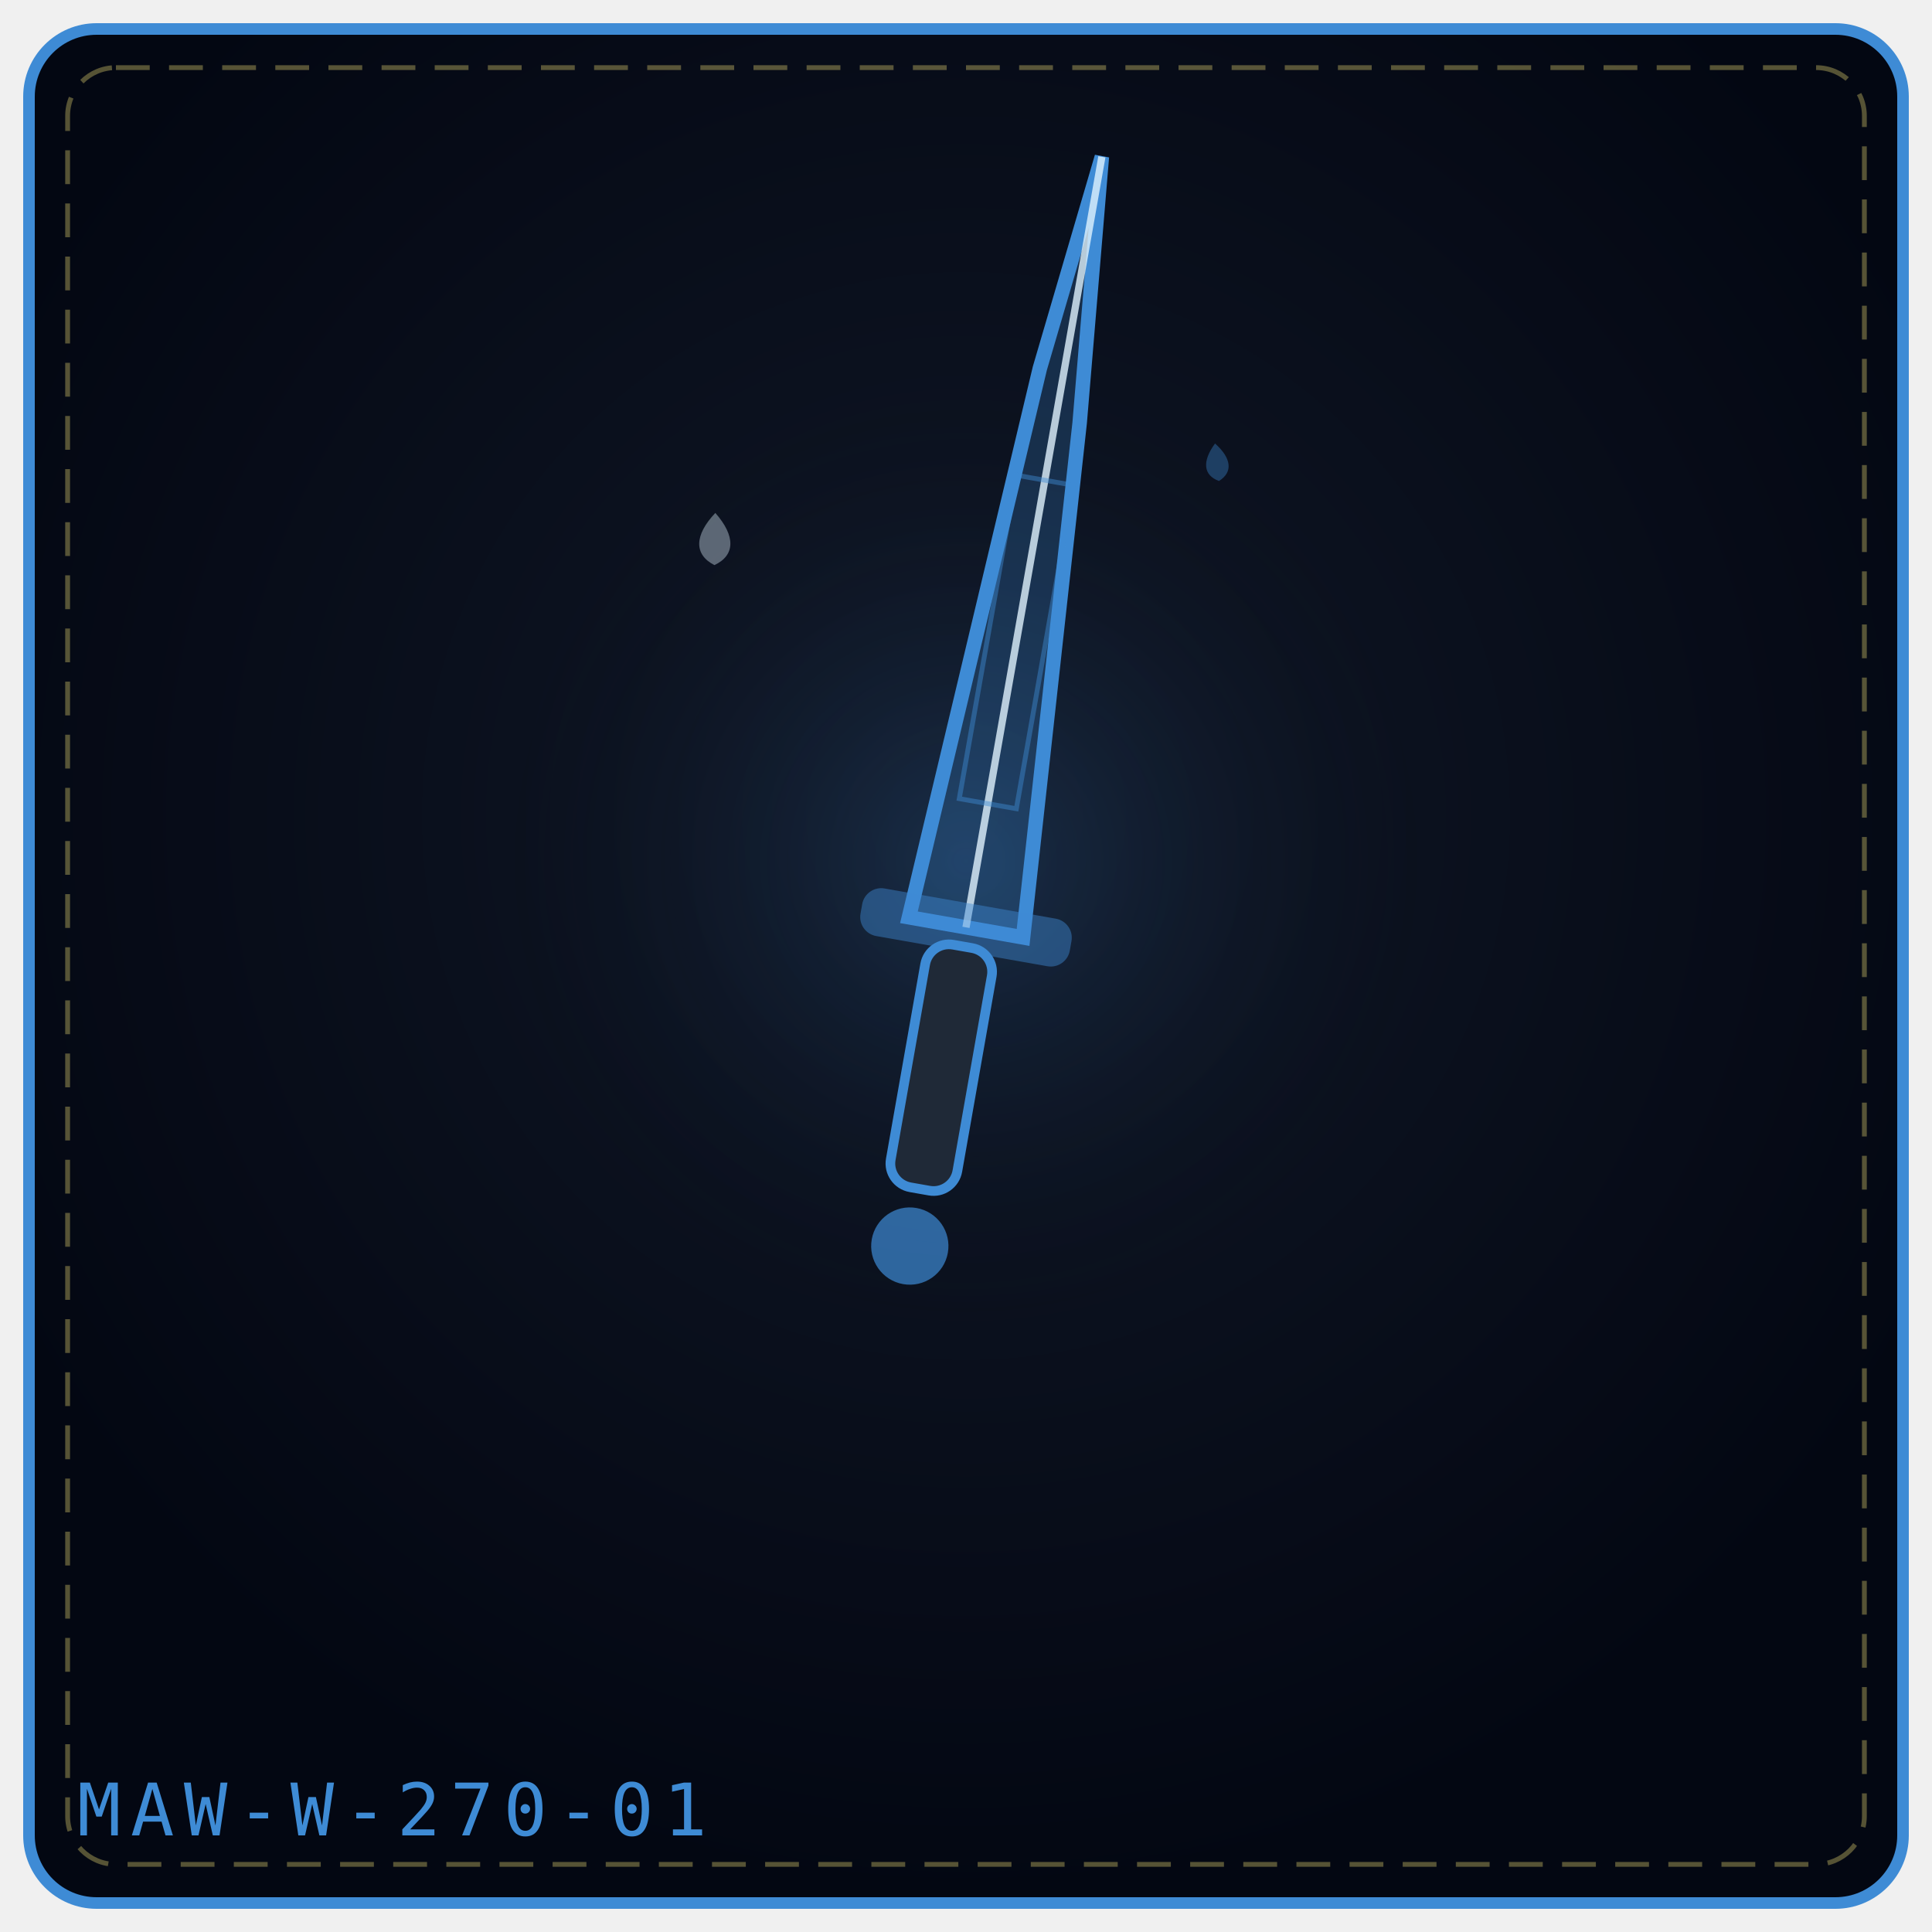
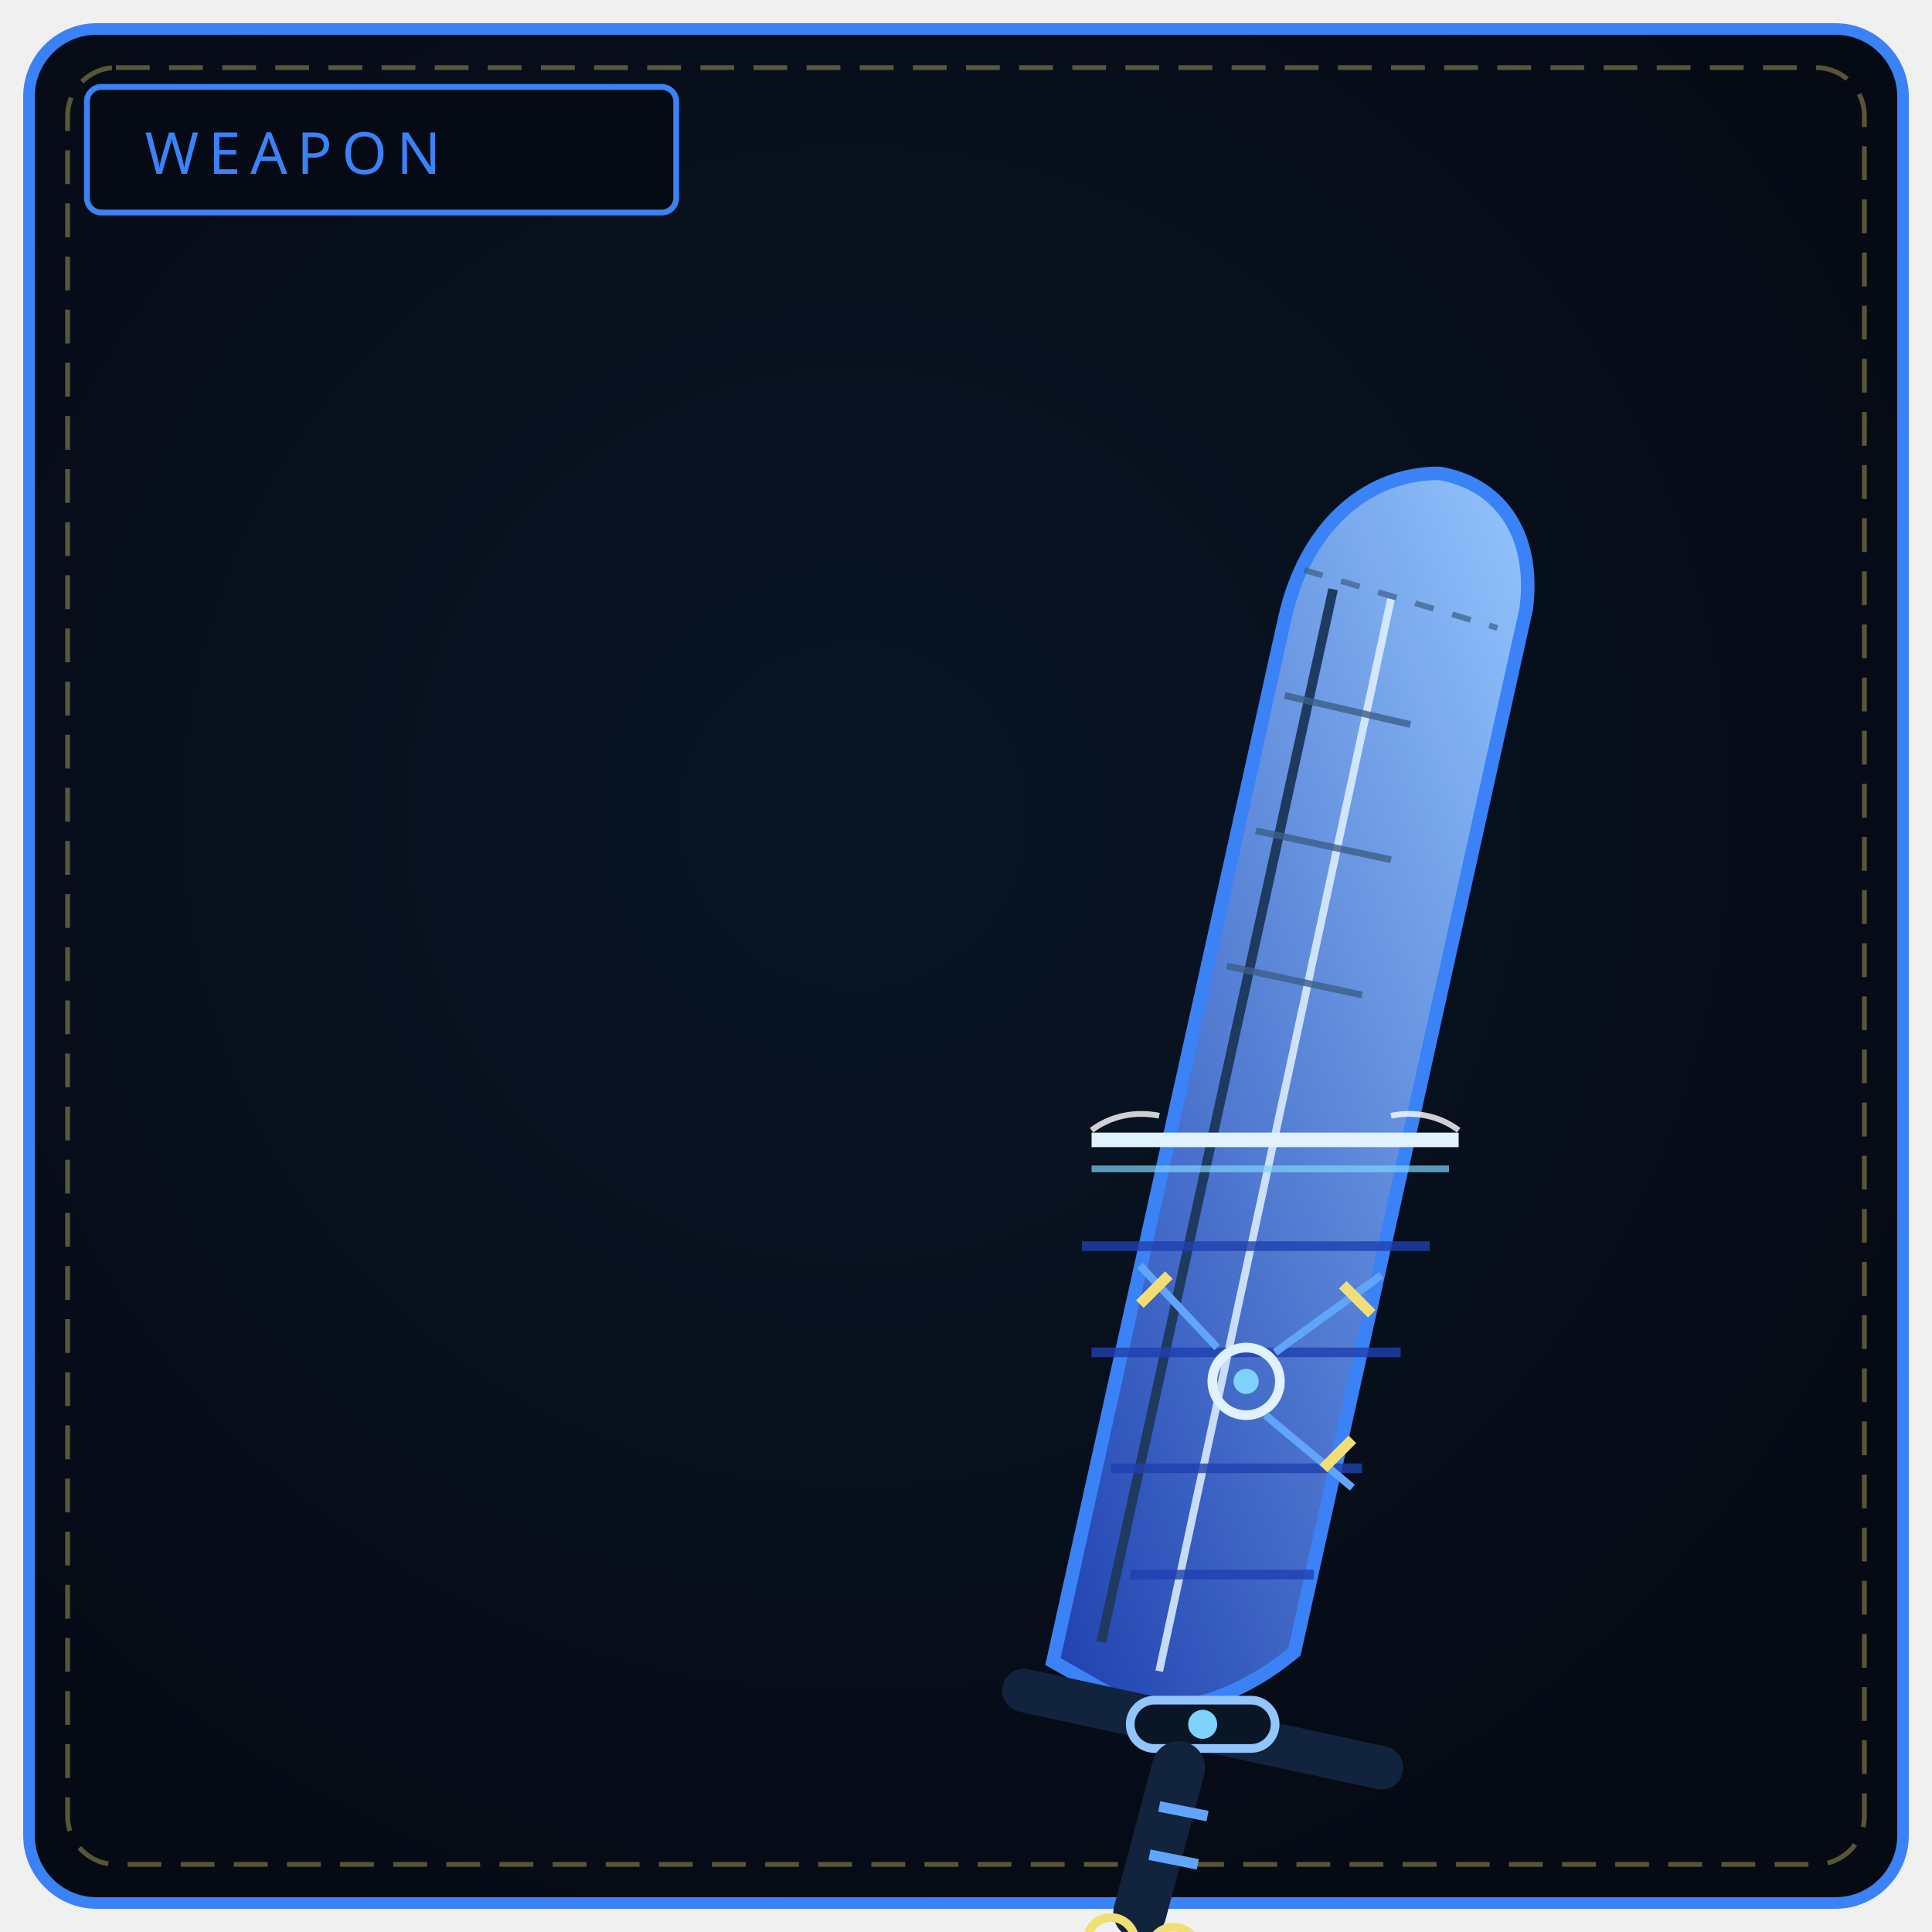
<svg xmlns="http://www.w3.org/2000/svg" viewBox="0 0 400 400" width="100%" height="100%" role="img" aria-label="THE LAKE REQUIEM">
  <defs>
-     <radialGradient id="bgaf35a2" cx="50%" cy="42%" r="58%">
-       <stop offset="0%" stop-color="#111827" />
-       <stop offset="100%" stop-color="#030712" />
+     <radialGradient id="bw270" cx="44%" cy="42%" r="66%">
+       <stop offset="0%" stop-color="#0a1626" />
+       <stop offset="100%" stop-color="#050a14" />
    </radialGradient>
-     <radialGradient id="glaf35a2" cx="50%" cy="46%" r="42%">
-       <stop offset="0%" stop-color="#3e8bd5" stop-opacity=".2" />
-       <stop offset="100%" stop-color="#000" stop-opacity="0" />
-     </radialGradient>
+     <linearGradient id="bl270" x1="0" y1="1" x2="1" y2="0">
+       <stop offset="0" stop-color="#1e40af" />
+       <stop offset="1" stop-color="#93c5fd" />
+     </linearGradient>
  </defs>
-   <rect x="6" y="6" width="388" height="388" rx="14" fill="url(#bgaf35a2)" stroke="#3e8bd5" stroke-width="2.4" />
+   <rect x="6" y="6" width="388" height="388" rx="14" fill="url(#bw270)" stroke="#3b82f6" stroke-width="2.4" />
  <rect x="14" y="14" width="372" height="372" rx="10" fill="none" stroke="#f1df76" stroke-width="1" stroke-dasharray="7 4" opacity=".35" />
-   <circle cx="200" cy="188" r="123" fill="url(#glaf35a2)" />
-   <g transform="rotate(10 200.0 192.0)">
-     <path d="M188.0 192.0 L194.96 75.36 L200.0 30.0 L205.04 85.08 L212.0 192.0 Z" fill="#3e8bd5" fill-opacity=".24" stroke="#3e8bd5" stroke-width="3" />
-     <path d="M200.0 192.0 L200.0 30.0" fill="none" stroke="#e0f2fe" stroke-width="1.5" opacity=".8" />
-     <rect x="194.0" y="98.0" width="12.0" height="68.0" fill="none" stroke="#3e8bd5" stroke-width="1" opacity=".45" />
-     <rect x="178.0" y="187.0" width="44.0" height="10" rx="4" fill="#3e8bd5" fill-opacity=".45" />
-     <rect x="193.0" y="196.0" width="14" height="51.0" rx="5" fill="#1f2937" stroke="#3e8bd5" stroke-width="2" />
-     <circle cx="200.0" cy="259.0" r="8.0" fill="#3e8bd5" fill-opacity=".7" />
-   </g>
-   <g transform="rotate(1 148.0 112.0)" opacity=".9">
-     <path d="M148.0 106.2 C152.3 110.9, 152.3 114.9, 148.0 117.0 C143.7 114.9, 143.7 110.9, 148.0 106.2 Z" fill="#e0f2fe" opacity=".42" />
-   </g>
-   <g transform="rotate(-6 252.0 96.0)" opacity=".9">
-     <path d="M252.0 91.8 C255.1 95.2, 255.1 98.1, 252.0 99.6 C248.9 98.1, 248.9 95.2, 252.0 91.8 Z" fill="#3e8bd5" opacity=".42" />
-   </g>
-   <text x="16" y="380" font-family="monospace" font-size="15" letter-spacing="2" fill="#3e8bd5">MAW-W-270-01</text>
+   <rect x="18" y="18" width="122" height="26" rx="3" fill="#050a14" stroke="#3b82f6" stroke-width="1.2" />
+   <text x="30" y="36" fill="#3b82f6" font-family="Impact, Arial Black, sans-serif" font-size="12" letter-spacing="2">WEAPON</text>
+   <path d="M232 352 L218 344 L266 128 C 270 110, 282 98, 298 98 C 310 100, 318 110, 316 126 L268 342 C 256 352, 242 356, 232 352 Z" fill="url(#bl270)" stroke="#3b82f6" stroke-width="2.8" />
+   <path d="M228 340 L276 122" stroke="#1e3a5f" stroke-width="2" />
+   <path d="M240 346 L288 124" stroke="#e0f2fe" stroke-width="1.6" opacity=".85" />
+   <path d="M226 236 L302 236" stroke="#e0f2fe" stroke-width="3" />
+   <path d="M226 242 L300 242" stroke="#7dd3fc" stroke-width="1.4" opacity=".7" />
+   <path d="M224 258 L296 258 M226 280 L290 280 M230 304 L282 304 M234 326 L272 326" stroke="#1e40af" stroke-width="2" opacity=".8" />
+   <path d="M254 200 L282 206 M260 172 L288 178 M266 144 L292 150" stroke="#3b5f88" stroke-width="1.4" opacity=".8" />
+   <circle cx="258" cy="286" r="7" fill="none" stroke="#e0f2fe" stroke-width="2" />
+   <circle cx="258" cy="286" r="2.6" fill="#7dd3fc" />
+   <path d="M264 280 L286 264 M252 279 L236 262 M262 293 L280 308" stroke="#60a5fa" stroke-width="1.6" />
+   <path d="M278 266 L284 272 M242 264 L236 270 M274 304 L280 298" stroke="#f1df76" stroke-width="2.2" />
+   <path d="M226 234 C 230 231, 235 230, 240 231 M288 231 C 293 230, 298 231, 302 234" fill="none" stroke="#ffffff" stroke-width="1.2" opacity=".8" />
+   <path d="M270 118 L310 130" stroke="#3b5f88" stroke-width="1.2" stroke-dasharray="4 4" opacity=".7" />
+   <path d="M212 350 L286 366" stroke="#12233d" stroke-width="9" stroke-linecap="round" />
+   <rect x="234" y="352" width="30" height="10" rx="5" fill="#0a1626" stroke="#93c5fd" stroke-width="1.8" />
+   <circle cx="249" cy="357" r="3" fill="#7dd3fc" />
+   <path d="M244 366 L236 396" stroke="#12233d" stroke-width="11" stroke-linecap="round" />
+   <path d="M240 374 L250 376 M238 384 L248 386" stroke="#60a5fa" stroke-width="2.2" />
+   <circle cx="230" cy="402" r="5 " fill="none" stroke="#f1df76" stroke-width="1.8" />
+   <circle cx="243" cy="404" r="5" fill="none" stroke="#f1df76" stroke-width="1.8" />
</svg>
